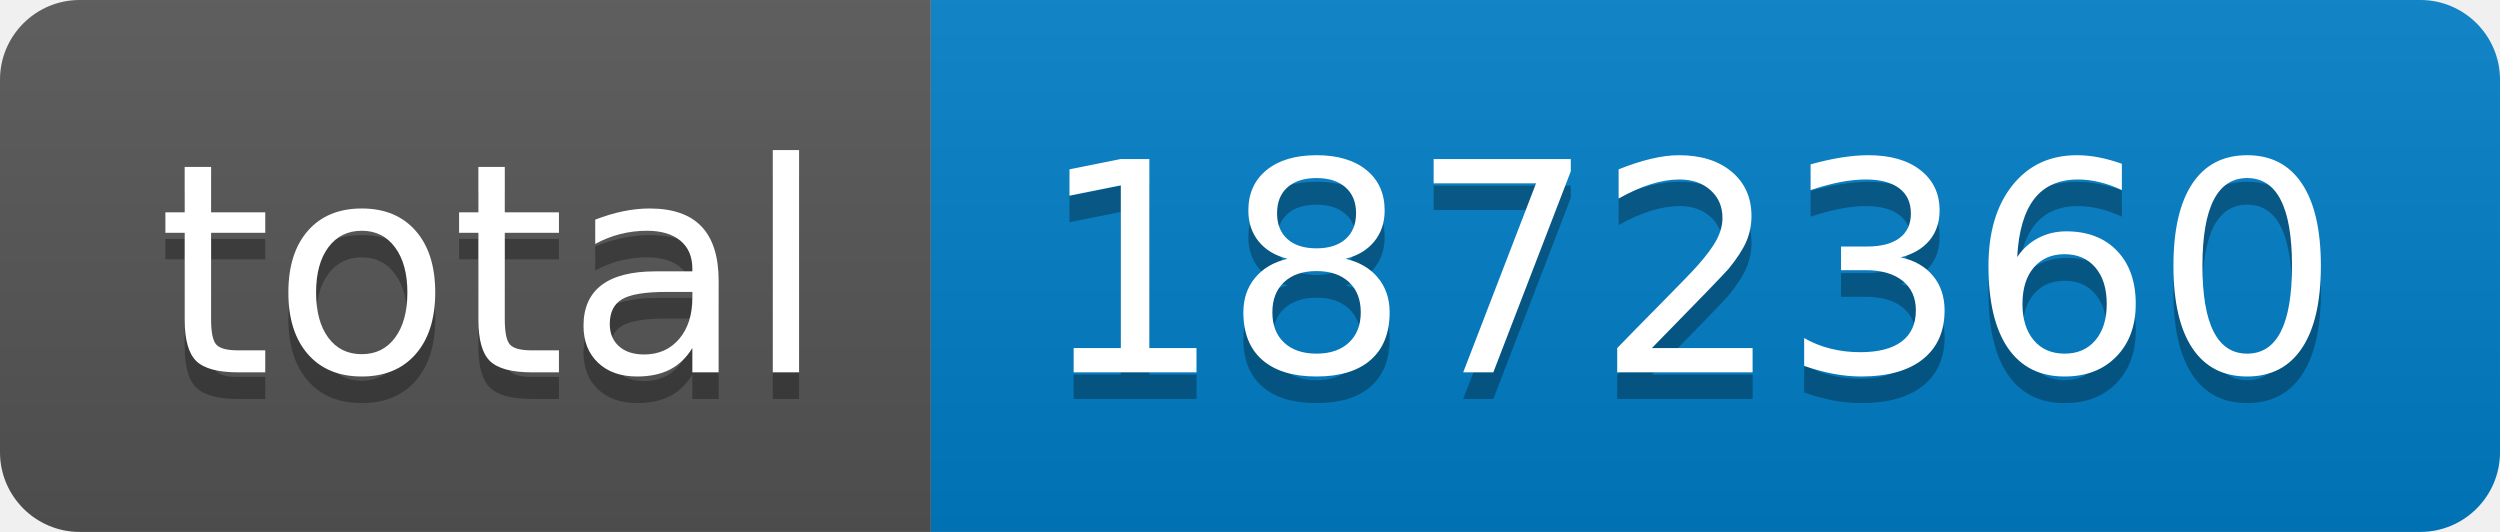
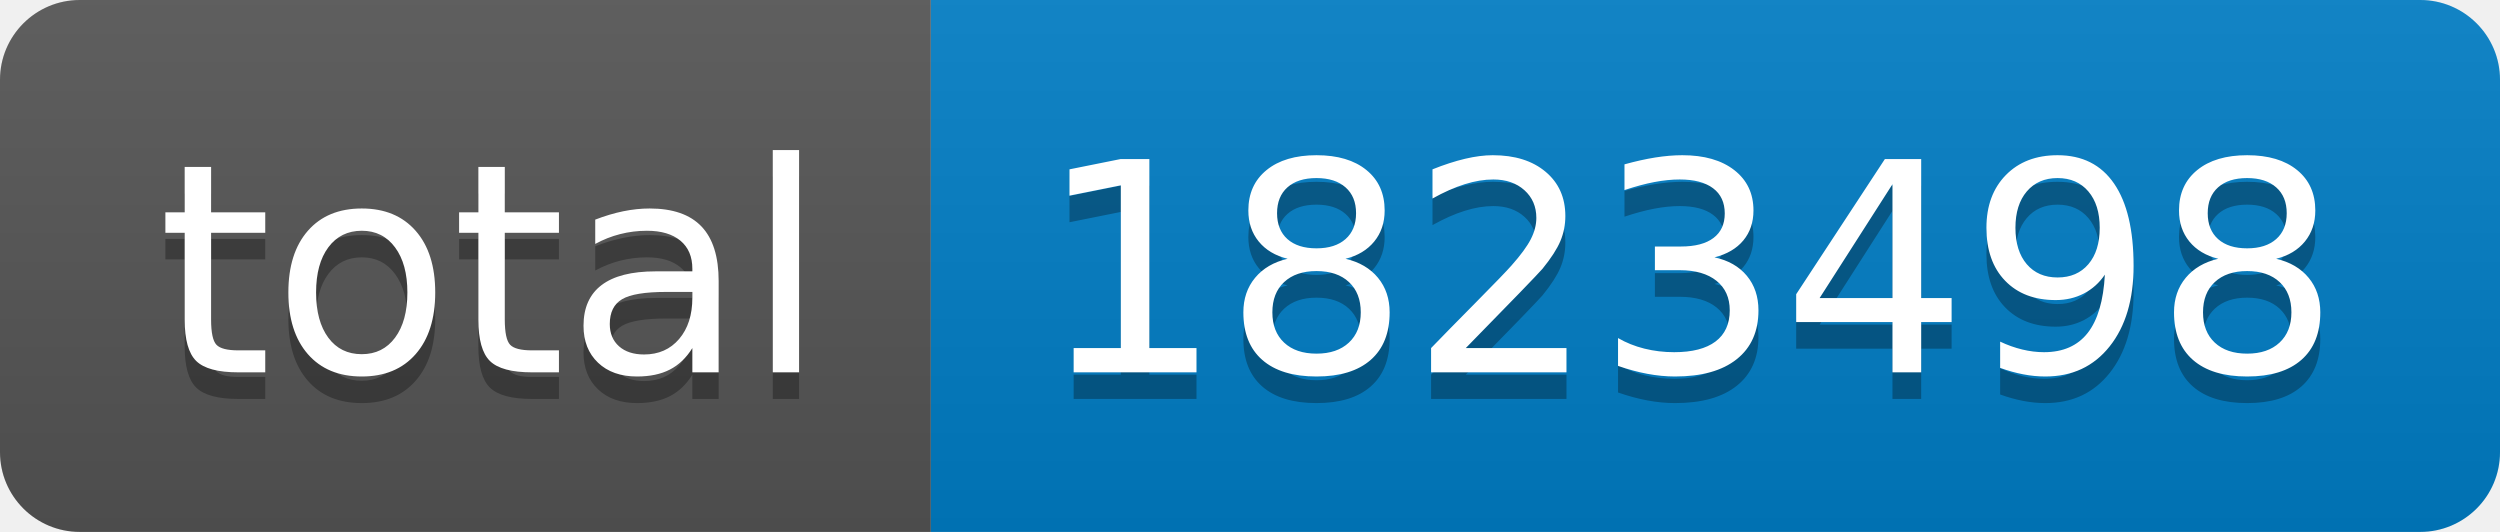
- <svg xmlns="http://www.w3.org/2000/svg" width="94" height="20" role="img" aria-label="total: 1872360">
+ <svg xmlns="http://www.w3.org/2000/svg" width="94" height="20" role="img" aria-label="total: 1823498">
  <linearGradient id="s" x2="0" y2="100%">
    <stop offset="0" stop-color="#bbb" stop-opacity=".1" />
    <stop offset="1" stop-opacity=".1" />
  </linearGradient>
  <clipPath id="r">
    <rect width="94" height="20" rx="3" fill="#fff" />
  </clipPath>
  <g clip-path="url(#r)">
    <rect width="35" height="20" fill="#555" />
    <rect x="35" width="59" height="20" fill="#007ec6" />
    <rect width="94" height="20" fill="url(#s)" />
  </g>
  <g fill="#fff" text-anchor="middle" font-family="Verdana,Geneva,DejaVu Sans,sans-serif" text-rendering="geometricPrecision" font-size="110">
    <text aria-hidden="true" x="185" y="150" fill="#010101" fill-opacity=".3" transform="scale(.1)" textLength="250">total</text>
    <text x="185" y="140" transform="scale(.1)" fill="#fff" textLength="250">total</text>
-     <text aria-hidden="true" x="635" y="150" fill="#010101" fill-opacity=".3" transform="scale(.1)" textLength="490">1872360</text>
-     <text x="635" y="140" transform="scale(.1)" fill="#fff" textLength="490">1872360</text>
+     <text aria-hidden="true" x="635" y="150" fill="#010101" fill-opacity=".3" transform="scale(.1)" textLength="490">1823498</text>
+     <text x="635" y="140" transform="scale(.1)" fill="#fff" textLength="490">1823498</text>
  </g>
</svg>
